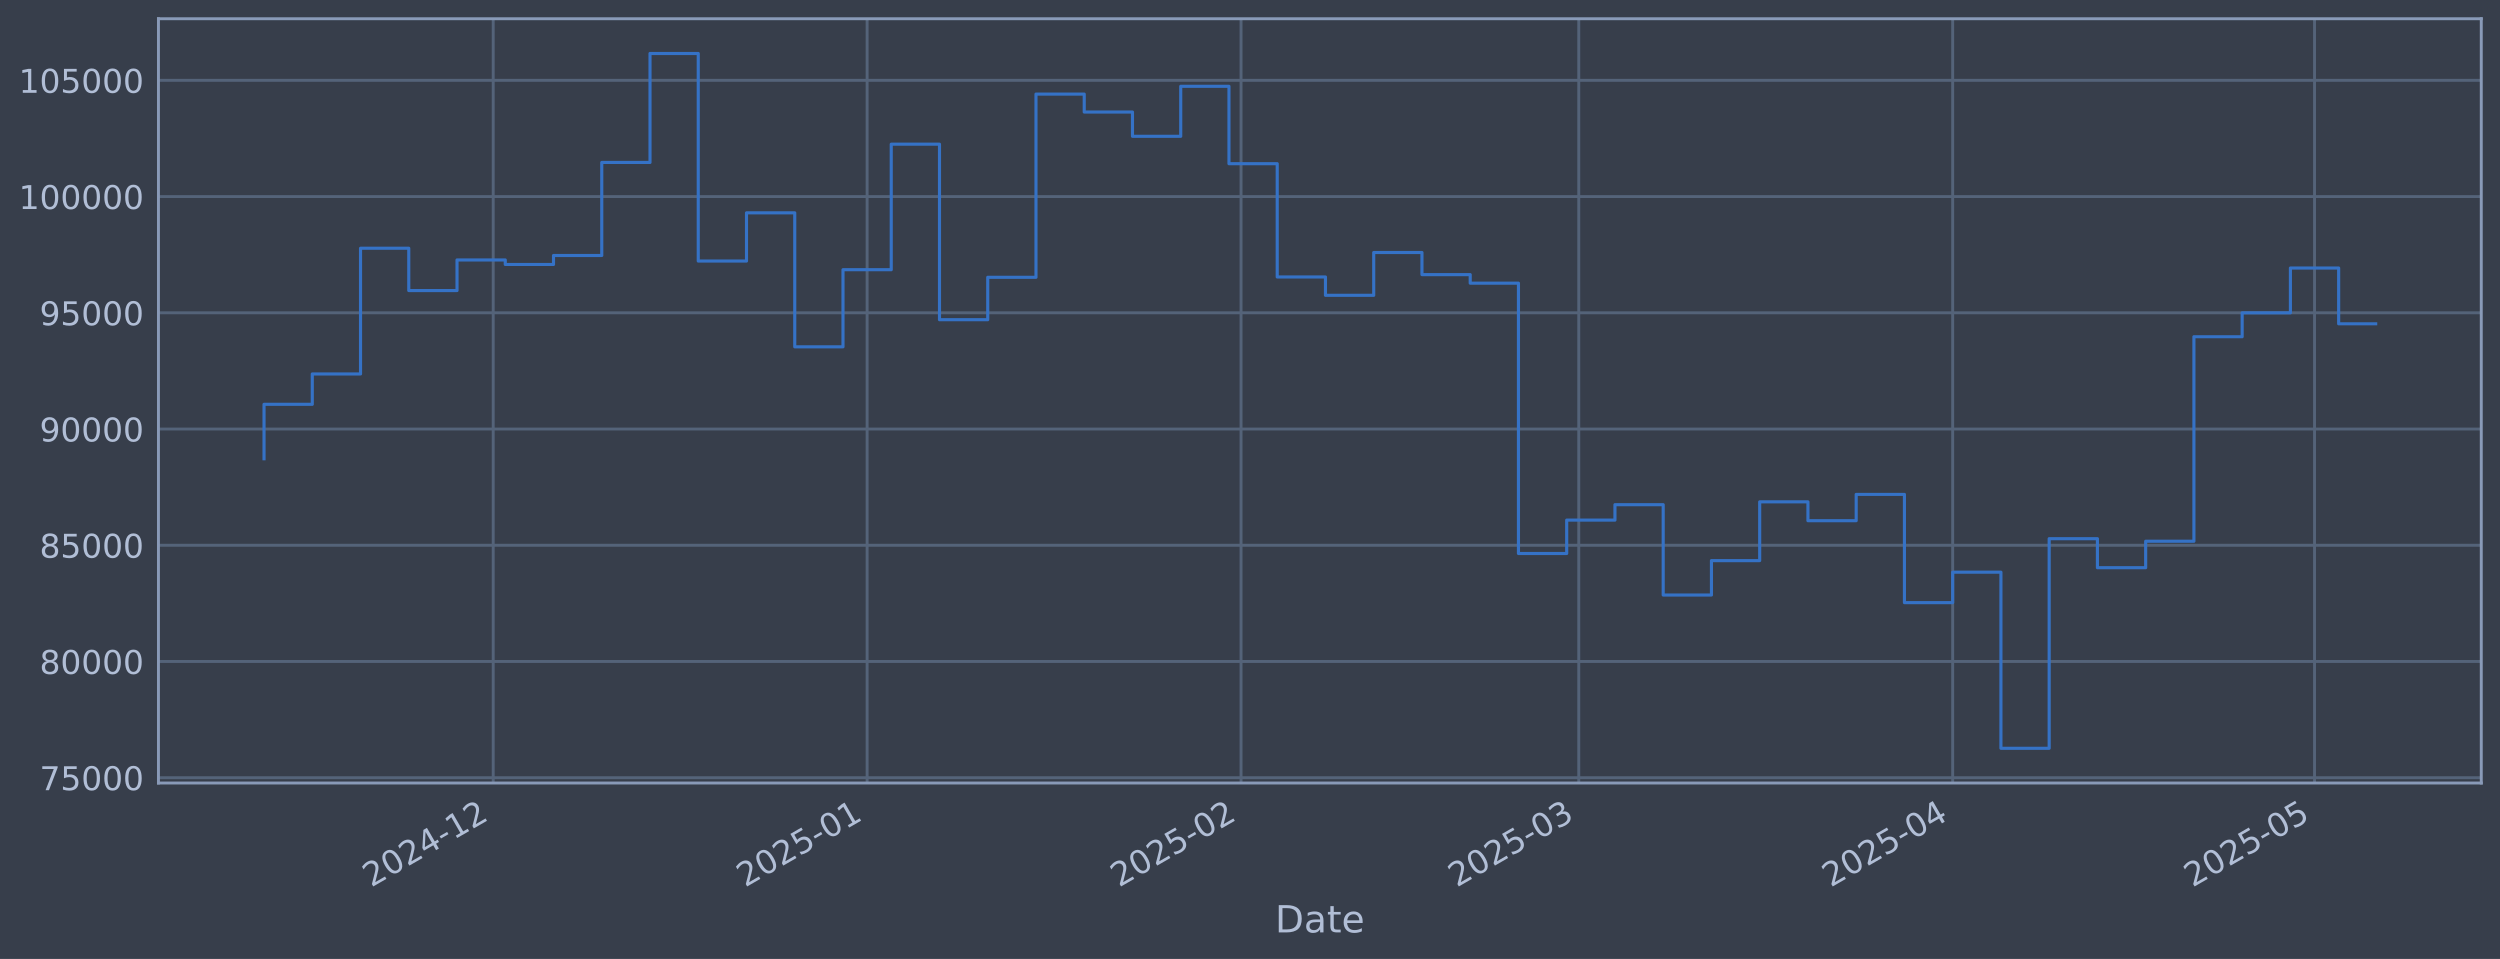
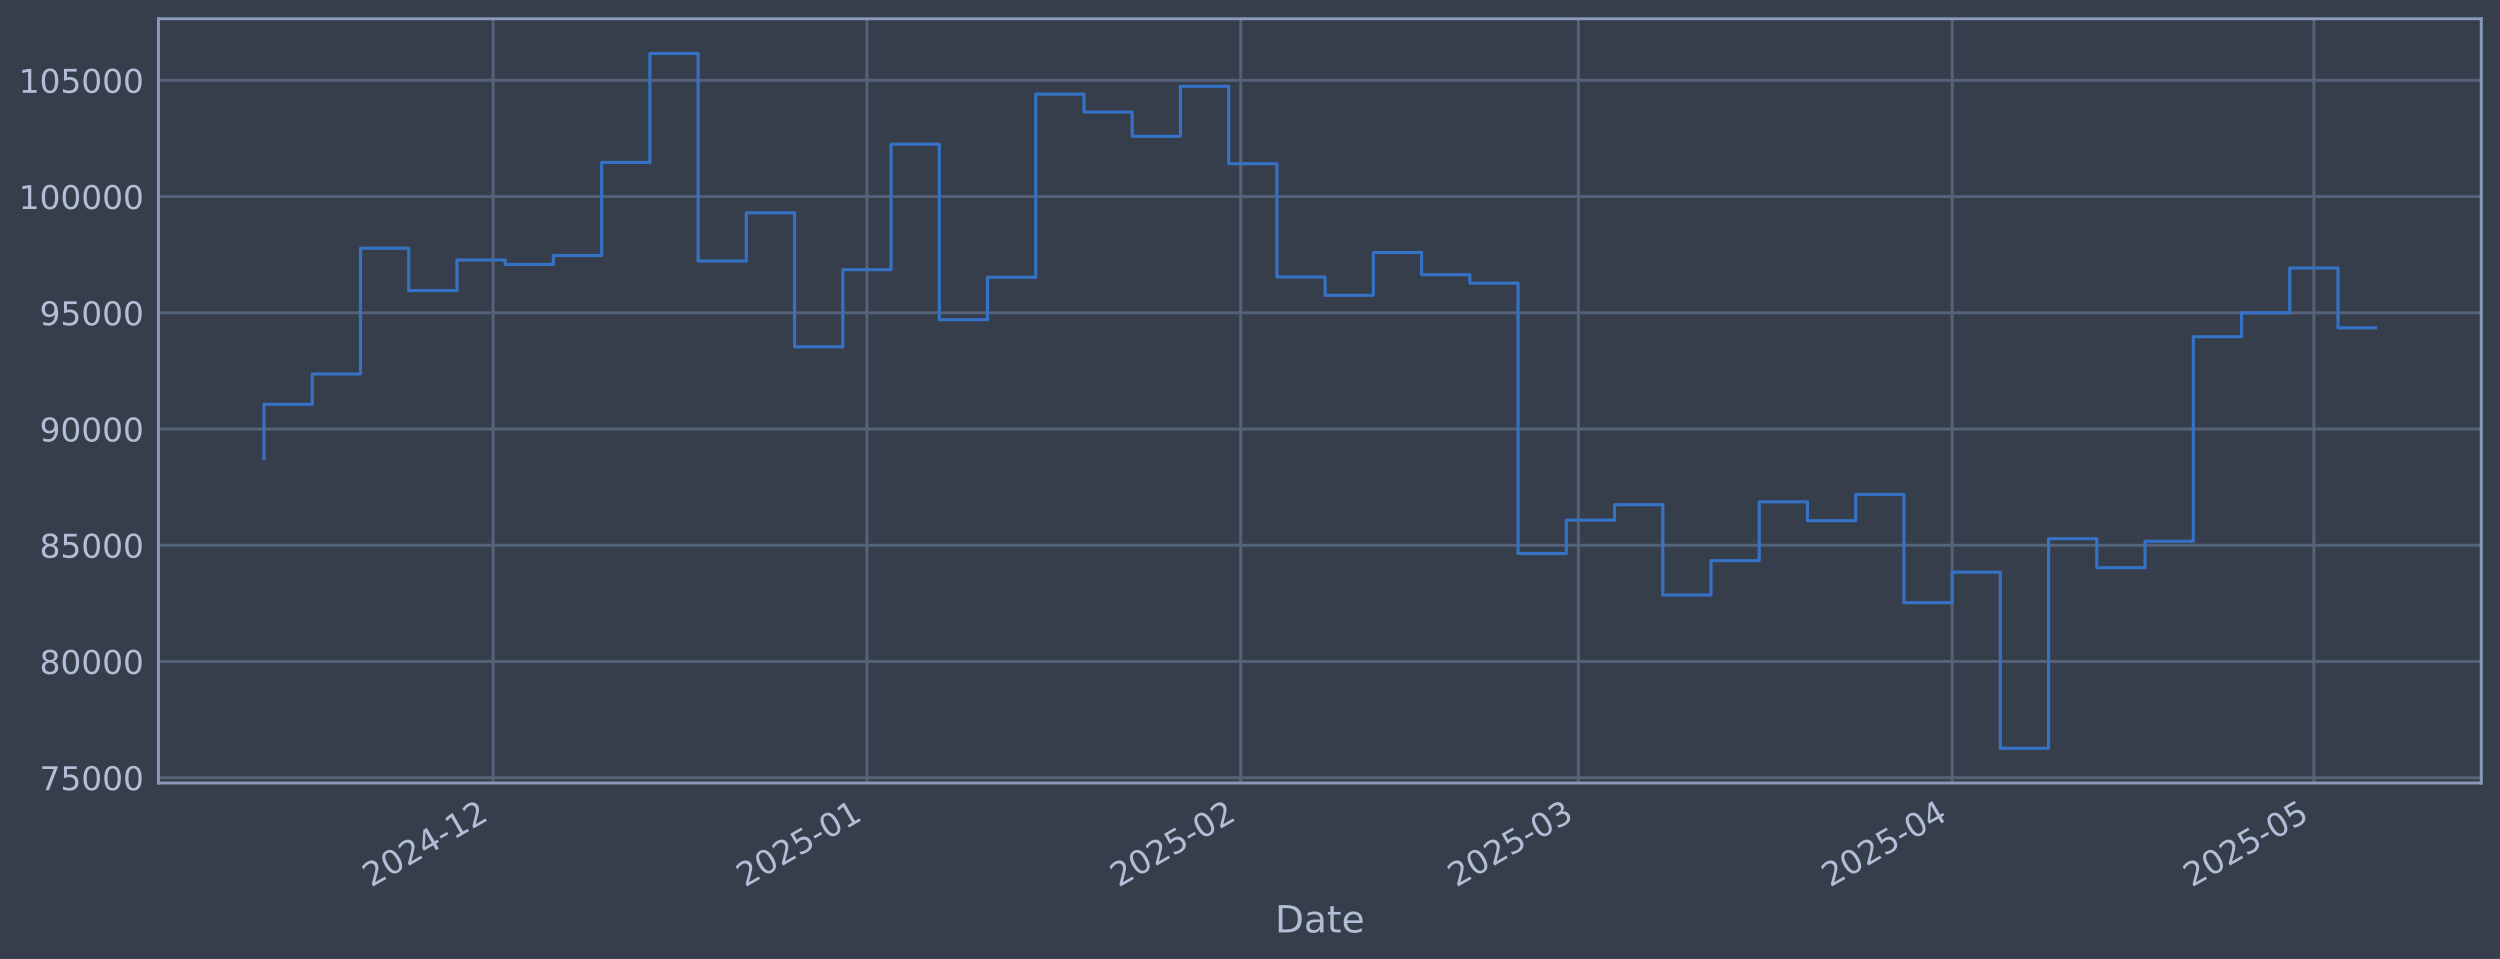
<svg xmlns="http://www.w3.org/2000/svg" xmlns:xlink="http://www.w3.org/1999/xlink" width="960.9pt" height="368.58pt" viewBox="0 0 960.9 368.58" version="1.1">
  <defs>
    <style type="text/css">*{stroke-linejoin: round; stroke-linecap: butt}</style>
  </defs>
  <g id="figure_1">
    <g id="patch_1">
      <path d="M 0 368.58  L 960.9 368.58  L 960.9 0  L 0 0  z " style="fill: #373e4b" />
    </g>
    <g id="axes_1">
      <g id="patch_2">
        <path d="M 60.901 300.96  L 953.701 300.96  L 953.701 7.2  L 60.901 7.2  z " style="fill: #373e4b" />
      </g>
      <g id="matplotlib.axis_1">
        <g id="xtick_1">
          <g id="line2d_1">
-             <path d="M 189.567 300.96  L 189.567 7.2  " clip-path="url(#pf7421054ad)" style="fill: none; stroke: #546379; stroke-width: 1.12; stroke-linecap: square" />
+             <path d="M 189.539 300.96  L 189.539 7.2  " clip-path="url(#p4c55150ae2)" style="fill: none; stroke: #546379; stroke-width: 1.12; stroke-linecap: square" />
          </g>
          <g id="line2d_2" />
          <g id="text_1">
-             <g style="fill: #b1bed6" transform="translate(142.6642 341.1745) rotate(-30) scale(0.126 -0.126)">
+             <g style="fill: #b1bed6" transform="translate(142.6361 341.1745) rotate(-30) scale(0.126 -0.126)">
              <defs>
                <path id="DejaVuSans-32" d="M 1228 531  L 3431 531  L 3431 0  L 469 0  L 469 531  Q 828 903 1448 1529  Q 2069 2156 2228 2338  Q 2531 2678 2651 2914  Q 2772 3150 2772 3378  Q 2772 3750 2511 3984  Q 2250 4219 1831 4219  Q 1534 4219 1204 4116  Q 875 4013 500 3803  L 500 4441  Q 881 4594 1212 4672  Q 1544 4750 1819 4750  Q 2544 4750 2975 4387  Q 3406 4025 3406 3419  Q 3406 3131 3298 2873  Q 3191 2616 2906 2266  Q 2828 2175 2409 1742  Q 1991 1309 1228 531  z " transform="scale(0.015625)" />
                <path id="DejaVuSans-30" d="M 2034 4250  Q 1547 4250 1301 3770  Q 1056 3291 1056 2328  Q 1056 1369 1301 889  Q 1547 409 2034 409  Q 2525 409 2770 889  Q 3016 1369 3016 2328  Q 3016 3291 2770 3770  Q 2525 4250 2034 4250  z M 2034 4750  Q 2819 4750 3233 4129  Q 3647 3509 3647 2328  Q 3647 1150 3233 529  Q 2819 -91 2034 -91  Q 1250 -91 836 529  Q 422 1150 422 2328  Q 422 3509 836 4129  Q 1250 4750 2034 4750  z " transform="scale(0.015625)" />
                <path id="DejaVuSans-34" d="M 2419 4116  L 825 1625  L 2419 1625  L 2419 4116  z M 2253 4666  L 3047 4666  L 3047 1625  L 3713 1625  L 3713 1100  L 3047 1100  L 3047 0  L 2419 0  L 2419 1100  L 313 1100  L 313 1709  L 2253 4666  z " transform="scale(0.015625)" />
                <path id="DejaVuSans-2d" d="M 313 2009  L 1997 2009  L 1997 1497  L 313 1497  L 313 2009  z " transform="scale(0.015625)" />
                <path id="DejaVuSans-31" d="M 794 531  L 1825 531  L 1825 4091  L 703 3866  L 703 4441  L 1819 4666  L 2450 4666  L 2450 531  L 3481 531  L 3481 0  L 794 0  L 794 531  z " transform="scale(0.015625)" />
              </defs>
              <use xlink:href="#DejaVuSans-32" />
              <use xlink:href="#DejaVuSans-30" transform="translate(63.62305 0)" />
              <use xlink:href="#DejaVuSans-32" transform="translate(127.2461 0)" />
              <use xlink:href="#DejaVuSans-34" transform="translate(190.8691 0)" />
              <use xlink:href="#DejaVuSans-2d" transform="translate(254.4922 0)" />
              <use xlink:href="#DejaVuSans-31" transform="translate(290.5762 0)" />
              <use xlink:href="#DejaVuSans-32" transform="translate(354.1992 0)" />
            </g>
          </g>
        </g>
        <g id="xtick_2">
          <g id="line2d_3">
-             <path d="M 333.285 300.96  L 333.285 7.2  " clip-path="url(#pf7421054ad)" style="fill: none; stroke: #546379; stroke-width: 1.12; stroke-linecap: square" />
+             <path d="M 333.211 300.96  L 333.211 7.2  " clip-path="url(#p4c55150ae2)" style="fill: none; stroke: #546379; stroke-width: 1.12; stroke-linecap: square" />
          </g>
          <g id="line2d_4" />
          <g id="text_2">
-             <g style="fill: #b1bed6" transform="translate(286.382 341.1745) rotate(-30) scale(0.126 -0.126)">
+             <g style="fill: #b1bed6" transform="translate(286.3082 341.1745) rotate(-30) scale(0.126 -0.126)">
              <defs>
                <path id="DejaVuSans-35" d="M 691 4666  L 3169 4666  L 3169 4134  L 1269 4134  L 1269 2991  Q 1406 3038 1543 3061  Q 1681 3084 1819 3084  Q 2600 3084 3056 2656  Q 3513 2228 3513 1497  Q 3513 744 3044 326  Q 2575 -91 1722 -91  Q 1428 -91 1123 -41  Q 819 9 494 109  L 494 744  Q 775 591 1075 516  Q 1375 441 1709 441  Q 2250 441 2565 725  Q 2881 1009 2881 1497  Q 2881 1984 2565 2268  Q 2250 2553 1709 2553  Q 1456 2553 1204 2497  Q 953 2441 691 2322  L 691 4666  z " transform="scale(0.015625)" />
              </defs>
              <use xlink:href="#DejaVuSans-32" />
              <use xlink:href="#DejaVuSans-30" transform="translate(63.62305 0)" />
              <use xlink:href="#DejaVuSans-32" transform="translate(127.2461 0)" />
              <use xlink:href="#DejaVuSans-35" transform="translate(190.8691 0)" />
              <use xlink:href="#DejaVuSans-2d" transform="translate(254.4922 0)" />
              <use xlink:href="#DejaVuSans-30" transform="translate(290.5762 0)" />
              <use xlink:href="#DejaVuSans-31" transform="translate(354.1992 0)" />
            </g>
          </g>
        </g>
        <g id="xtick_3">
          <g id="line2d_5">
-             <path d="M 477.003 300.96  L 477.003 7.2  " clip-path="url(#pf7421054ad)" style="fill: none; stroke: #546379; stroke-width: 1.12; stroke-linecap: square" />
+             <path d="M 476.884 300.96  L 476.884 7.2  " clip-path="url(#p4c55150ae2)" style="fill: none; stroke: #546379; stroke-width: 1.12; stroke-linecap: square" />
          </g>
          <g id="line2d_6" />
          <g id="text_3">
-             <g style="fill: #b1bed6" transform="translate(430.0999 341.1745) rotate(-30) scale(0.126 -0.126)">
+             <g style="fill: #b1bed6" transform="translate(429.9803 341.1745) rotate(-30) scale(0.126 -0.126)">
              <use xlink:href="#DejaVuSans-32" />
              <use xlink:href="#DejaVuSans-30" transform="translate(63.62305 0)" />
              <use xlink:href="#DejaVuSans-32" transform="translate(127.2461 0)" />
              <use xlink:href="#DejaVuSans-35" transform="translate(190.8691 0)" />
              <use xlink:href="#DejaVuSans-2d" transform="translate(254.4922 0)" />
              <use xlink:href="#DejaVuSans-30" transform="translate(290.5762 0)" />
              <use xlink:href="#DejaVuSans-32" transform="translate(354.1992 0)" />
            </g>
          </g>
        </g>
        <g id="xtick_4">
          <g id="line2d_7">
-             <path d="M 606.813 300.96  L 606.813 7.2  " clip-path="url(#pf7421054ad)" style="fill: none; stroke: #546379; stroke-width: 1.12; stroke-linecap: square" />
+             <path d="M 606.652 300.96  L 606.652 7.2  " clip-path="url(#p4c55150ae2)" style="fill: none; stroke: #546379; stroke-width: 1.12; stroke-linecap: square" />
          </g>
          <g id="line2d_8" />
          <g id="text_4">
-             <g style="fill: #b1bed6" transform="translate(559.9095 341.1745) rotate(-30) scale(0.126 -0.126)">
+             <g style="fill: #b1bed6" transform="translate(559.7486 341.1745) rotate(-30) scale(0.126 -0.126)">
              <defs>
                <path id="DejaVuSans-33" d="M 2597 2516  Q 3050 2419 3304 2112  Q 3559 1806 3559 1356  Q 3559 666 3084 287  Q 2609 -91 1734 -91  Q 1441 -91 1130 -33  Q 819 25 488 141  L 488 750  Q 750 597 1062 519  Q 1375 441 1716 441  Q 2309 441 2620 675  Q 2931 909 2931 1356  Q 2931 1769 2642 2001  Q 2353 2234 1838 2234  L 1294 2234  L 1294 2753  L 1863 2753  Q 2328 2753 2575 2939  Q 2822 3125 2822 3475  Q 2822 3834 2567 4026  Q 2313 4219 1838 4219  Q 1578 4219 1281 4162  Q 984 4106 628 3988  L 628 4550  Q 988 4650 1302 4700  Q 1616 4750 1894 4750  Q 2613 4750 3031 4423  Q 3450 4097 3450 3541  Q 3450 3153 3228 2886  Q 3006 2619 2597 2516  z " transform="scale(0.015625)" />
              </defs>
              <use xlink:href="#DejaVuSans-32" />
              <use xlink:href="#DejaVuSans-30" transform="translate(63.62305 0)" />
              <use xlink:href="#DejaVuSans-32" transform="translate(127.2461 0)" />
              <use xlink:href="#DejaVuSans-35" transform="translate(190.8691 0)" />
              <use xlink:href="#DejaVuSans-2d" transform="translate(254.4922 0)" />
              <use xlink:href="#DejaVuSans-30" transform="translate(290.5762 0)" />
              <use xlink:href="#DejaVuSans-33" transform="translate(354.1992 0)" />
            </g>
          </g>
        </g>
        <g id="xtick_5">
          <g id="line2d_9">
-             <path d="M 750.531 300.96  L 750.531 7.2  " clip-path="url(#pf7421054ad)" style="fill: none; stroke: #546379; stroke-width: 1.12; stroke-linecap: square" />
+             <path d="M 750.324 300.96  L 750.324 7.2  " clip-path="url(#p4c55150ae2)" style="fill: none; stroke: #546379; stroke-width: 1.12; stroke-linecap: square" />
          </g>
          <g id="line2d_10" />
          <g id="text_5">
-             <g style="fill: #b1bed6" transform="translate(703.6274 341.1745) rotate(-30) scale(0.126 -0.126)">
+             <g style="fill: #b1bed6" transform="translate(703.4207 341.1745) rotate(-30) scale(0.126 -0.126)">
              <use xlink:href="#DejaVuSans-32" />
              <use xlink:href="#DejaVuSans-30" transform="translate(63.62305 0)" />
              <use xlink:href="#DejaVuSans-32" transform="translate(127.2461 0)" />
              <use xlink:href="#DejaVuSans-35" transform="translate(190.8691 0)" />
              <use xlink:href="#DejaVuSans-2d" transform="translate(254.4922 0)" />
              <use xlink:href="#DejaVuSans-30" transform="translate(290.5762 0)" />
              <use xlink:href="#DejaVuSans-34" transform="translate(354.1992 0)" />
            </g>
          </g>
        </g>
        <g id="xtick_6">
          <g id="line2d_11">
-             <path d="M 889.612 300.96  L 889.612 7.2  " clip-path="url(#pf7421054ad)" style="fill: none; stroke: #546379; stroke-width: 1.12; stroke-linecap: square" />
+             <path d="M 889.361 300.96  L 889.361 7.2  " clip-path="url(#p4c55150ae2)" style="fill: none; stroke: #546379; stroke-width: 1.12; stroke-linecap: square" />
          </g>
          <g id="line2d_12" />
          <g id="text_6">
-             <g style="fill: #b1bed6" transform="translate(842.7092 341.1745) rotate(-30) scale(0.126 -0.126)">
+             <g style="fill: #b1bed6" transform="translate(842.4581 341.1745) rotate(-30) scale(0.126 -0.126)">
              <use xlink:href="#DejaVuSans-32" />
              <use xlink:href="#DejaVuSans-30" transform="translate(63.62305 0)" />
              <use xlink:href="#DejaVuSans-32" transform="translate(127.2461 0)" />
              <use xlink:href="#DejaVuSans-35" transform="translate(190.8691 0)" />
              <use xlink:href="#DejaVuSans-2d" transform="translate(254.4922 0)" />
              <use xlink:href="#DejaVuSans-30" transform="translate(290.5762 0)" />
              <use xlink:href="#DejaVuSans-35" transform="translate(354.1992 0)" />
            </g>
          </g>
        </g>
        <g id="text_7">
          <g style="fill: #b1bed6" transform="translate(490.0914 358.3856) scale(0.144 -0.144)">
            <defs>
              <path id="DejaVuSans-44" d="M 1259 4147  L 1259 519  L 2022 519  Q 2988 519 3436 956  Q 3884 1394 3884 2338  Q 3884 3275 3436 3711  Q 2988 4147 2022 4147  L 1259 4147  z M 628 4666  L 1925 4666  Q 3281 4666 3915 4102  Q 4550 3538 4550 2338  Q 4550 1131 3912 565  Q 3275 0 1925 0  L 628 0  L 628 4666  z " transform="scale(0.015625)" />
              <path id="DejaVuSans-61" d="M 2194 1759  Q 1497 1759 1228 1600  Q 959 1441 959 1056  Q 959 750 1161 570  Q 1363 391 1709 391  Q 2188 391 2477 730  Q 2766 1069 2766 1631  L 2766 1759  L 2194 1759  z M 3341 1997  L 3341 0  L 2766 0  L 2766 531  Q 2569 213 2275 61  Q 1981 -91 1556 -91  Q 1019 -91 701 211  Q 384 513 384 1019  Q 384 1609 779 1909  Q 1175 2209 1959 2209  L 2766 2209  L 2766 2266  Q 2766 2663 2505 2880  Q 2244 3097 1772 3097  Q 1472 3097 1187 3025  Q 903 2953 641 2809  L 641 3341  Q 956 3463 1253 3523  Q 1550 3584 1831 3584  Q 2591 3584 2966 3190  Q 3341 2797 3341 1997  z " transform="scale(0.015625)" />
              <path id="DejaVuSans-74" d="M 1172 4494  L 1172 3500  L 2356 3500  L 2356 3053  L 1172 3053  L 1172 1153  Q 1172 725 1289 603  Q 1406 481 1766 481  L 2356 481  L 2356 0  L 1766 0  Q 1100 0 847 248  Q 594 497 594 1153  L 594 3053  L 172 3053  L 172 3500  L 594 3500  L 594 4494  L 1172 4494  z " transform="scale(0.015625)" />
              <path id="DejaVuSans-65" d="M 3597 1894  L 3597 1613  L 953 1613  Q 991 1019 1311 708  Q 1631 397 2203 397  Q 2534 397 2845 478  Q 3156 559 3463 722  L 3463 178  Q 3153 47 2828 -22  Q 2503 -91 2169 -91  Q 1331 -91 842 396  Q 353 884 353 1716  Q 353 2575 817 3079  Q 1281 3584 2069 3584  Q 2775 3584 3186 3129  Q 3597 2675 3597 1894  z M 3022 2063  Q 3016 2534 2758 2815  Q 2500 3097 2075 3097  Q 1594 3097 1305 2825  Q 1016 2553 972 2059  L 3022 2063  z " transform="scale(0.015625)" />
            </defs>
            <use xlink:href="#DejaVuSans-44" />
            <use xlink:href="#DejaVuSans-61" transform="translate(77.00195 0)" />
            <use xlink:href="#DejaVuSans-74" transform="translate(138.2812 0)" />
            <use xlink:href="#DejaVuSans-65" transform="translate(177.4902 0)" />
          </g>
        </g>
      </g>
      <g id="matplotlib.axis_2">
        <g id="ytick_1">
          <g id="line2d_13">
-             <path d="M 60.901 298.924  L 953.701 298.924  " clip-path="url(#pf7421054ad)" style="fill: none; stroke: #546379; stroke-width: 1.12; stroke-linecap: square" />
+             <path d="M 60.901 298.924  L 953.701 298.924  " clip-path="url(#p4c55150ae2)" style="fill: none; stroke: #546379; stroke-width: 1.12; stroke-linecap: square" />
          </g>
          <g id="line2d_14" />
          <g id="text_8">
            <g style="fill: #b1bed6" transform="translate(15.21675 303.7108) scale(0.126 -0.126)">
              <defs>
                <path id="DejaVuSans-37" d="M 525 4666  L 3525 4666  L 3525 4397  L 1831 0  L 1172 0  L 2766 4134  L 525 4134  L 525 4666  z " transform="scale(0.015625)" />
              </defs>
              <use xlink:href="#DejaVuSans-37" />
              <use xlink:href="#DejaVuSans-35" transform="translate(63.62305 0)" />
              <use xlink:href="#DejaVuSans-30" transform="translate(127.2461 0)" />
              <use xlink:href="#DejaVuSans-30" transform="translate(190.8691 0)" />
              <use xlink:href="#DejaVuSans-30" transform="translate(254.4922 0)" />
            </g>
          </g>
        </g>
        <g id="ytick_2">
          <g id="line2d_15">
-             <path d="M 60.901 254.25  L 953.701 254.25  " clip-path="url(#pf7421054ad)" style="fill: none; stroke: #546379; stroke-width: 1.12; stroke-linecap: square" />
+             <path d="M 60.901 254.25  L 953.701 254.25  " clip-path="url(#p4c55150ae2)" style="fill: none; stroke: #546379; stroke-width: 1.12; stroke-linecap: square" />
          </g>
          <g id="line2d_16" />
          <g id="text_9">
            <g style="fill: #b1bed6" transform="translate(15.21675 259.037) scale(0.126 -0.126)">
              <defs>
                <path id="DejaVuSans-38" d="M 2034 2216  Q 1584 2216 1326 1975  Q 1069 1734 1069 1313  Q 1069 891 1326 650  Q 1584 409 2034 409  Q 2484 409 2743 651  Q 3003 894 3003 1313  Q 3003 1734 2745 1975  Q 2488 2216 2034 2216  z M 1403 2484  Q 997 2584 770 2862  Q 544 3141 544 3541  Q 544 4100 942 4425  Q 1341 4750 2034 4750  Q 2731 4750 3128 4425  Q 3525 4100 3525 3541  Q 3525 3141 3298 2862  Q 3072 2584 2669 2484  Q 3125 2378 3379 2068  Q 3634 1759 3634 1313  Q 3634 634 3220 271  Q 2806 -91 2034 -91  Q 1263 -91 848 271  Q 434 634 434 1313  Q 434 1759 690 2068  Q 947 2378 1403 2484  z M 1172 3481  Q 1172 3119 1398 2916  Q 1625 2713 2034 2713  Q 2441 2713 2670 2916  Q 2900 3119 2900 3481  Q 2900 3844 2670 4047  Q 2441 4250 2034 4250  Q 1625 4250 1398 4047  Q 1172 3844 1172 3481  z " transform="scale(0.015625)" />
              </defs>
              <use xlink:href="#DejaVuSans-38" />
              <use xlink:href="#DejaVuSans-30" transform="translate(63.62305 0)" />
              <use xlink:href="#DejaVuSans-30" transform="translate(127.2461 0)" />
              <use xlink:href="#DejaVuSans-30" transform="translate(190.8691 0)" />
              <use xlink:href="#DejaVuSans-30" transform="translate(254.4922 0)" />
            </g>
          </g>
        </g>
        <g id="ytick_3">
          <g id="line2d_17">
-             <path d="M 60.901 209.576  L 953.701 209.576  " clip-path="url(#pf7421054ad)" style="fill: none; stroke: #546379; stroke-width: 1.12; stroke-linecap: square" />
+             <path d="M 60.901 209.576  L 953.701 209.576  " clip-path="url(#p4c55150ae2)" style="fill: none; stroke: #546379; stroke-width: 1.12; stroke-linecap: square" />
          </g>
          <g id="line2d_18" />
          <g id="text_10">
            <g style="fill: #b1bed6" transform="translate(15.21675 214.3633) scale(0.126 -0.126)">
              <use xlink:href="#DejaVuSans-38" />
              <use xlink:href="#DejaVuSans-35" transform="translate(63.62305 0)" />
              <use xlink:href="#DejaVuSans-30" transform="translate(127.2461 0)" />
              <use xlink:href="#DejaVuSans-30" transform="translate(190.8691 0)" />
              <use xlink:href="#DejaVuSans-30" transform="translate(254.4922 0)" />
            </g>
          </g>
        </g>
        <g id="ytick_4">
          <g id="line2d_19">
-             <path d="M 60.901 164.903  L 953.701 164.903  " clip-path="url(#pf7421054ad)" style="fill: none; stroke: #546379; stroke-width: 1.12; stroke-linecap: square" />
+             <path d="M 60.901 164.903  L 953.701 164.903  " clip-path="url(#p4c55150ae2)" style="fill: none; stroke: #546379; stroke-width: 1.12; stroke-linecap: square" />
          </g>
          <g id="line2d_20" />
          <g id="text_11">
            <g style="fill: #b1bed6" transform="translate(15.21675 169.6896) scale(0.126 -0.126)">
              <defs>
                <path id="DejaVuSans-39" d="M 703 97  L 703 672  Q 941 559 1184 500  Q 1428 441 1663 441  Q 2288 441 2617 861  Q 2947 1281 2994 2138  Q 2813 1869 2534 1725  Q 2256 1581 1919 1581  Q 1219 1581 811 2004  Q 403 2428 403 3163  Q 403 3881 828 4315  Q 1253 4750 1959 4750  Q 2769 4750 3195 4129  Q 3622 3509 3622 2328  Q 3622 1225 3098 567  Q 2575 -91 1691 -91  Q 1453 -91 1209 -44  Q 966 3 703 97  z M 1959 2075  Q 2384 2075 2632 2365  Q 2881 2656 2881 3163  Q 2881 3666 2632 3958  Q 2384 4250 1959 4250  Q 1534 4250 1286 3958  Q 1038 3666 1038 3163  Q 1038 2656 1286 2365  Q 1534 2075 1959 2075  z " transform="scale(0.015625)" />
              </defs>
              <use xlink:href="#DejaVuSans-39" />
              <use xlink:href="#DejaVuSans-30" transform="translate(63.62305 0)" />
              <use xlink:href="#DejaVuSans-30" transform="translate(127.2461 0)" />
              <use xlink:href="#DejaVuSans-30" transform="translate(190.8691 0)" />
              <use xlink:href="#DejaVuSans-30" transform="translate(254.4922 0)" />
            </g>
          </g>
        </g>
        <g id="ytick_5">
          <g id="line2d_21">
-             <path d="M 60.901 120.229  L 953.701 120.229  " clip-path="url(#pf7421054ad)" style="fill: none; stroke: #546379; stroke-width: 1.12; stroke-linecap: square" />
+             <path d="M 60.901 120.229  L 953.701 120.229  " clip-path="url(#p4c55150ae2)" style="fill: none; stroke: #546379; stroke-width: 1.12; stroke-linecap: square" />
          </g>
          <g id="line2d_22" />
          <g id="text_12">
            <g style="fill: #b1bed6" transform="translate(15.21675 125.0159) scale(0.126 -0.126)">
              <use xlink:href="#DejaVuSans-39" />
              <use xlink:href="#DejaVuSans-35" transform="translate(63.62305 0)" />
              <use xlink:href="#DejaVuSans-30" transform="translate(127.2461 0)" />
              <use xlink:href="#DejaVuSans-30" transform="translate(190.8691 0)" />
              <use xlink:href="#DejaVuSans-30" transform="translate(254.4922 0)" />
            </g>
          </g>
        </g>
        <g id="ytick_6">
          <g id="line2d_23">
-             <path d="M 60.901 75.555  L 953.701 75.555  " clip-path="url(#pf7421054ad)" style="fill: none; stroke: #546379; stroke-width: 1.12; stroke-linecap: square" />
+             <path d="M 60.901 75.555  L 953.701 75.555  " clip-path="url(#p4c55150ae2)" style="fill: none; stroke: #546379; stroke-width: 1.12; stroke-linecap: square" />
          </g>
          <g id="line2d_24" />
          <g id="text_13">
            <g style="fill: #b1bed6" transform="translate(7.2 80.34213) scale(0.126 -0.126)">
              <use xlink:href="#DejaVuSans-31" />
              <use xlink:href="#DejaVuSans-30" transform="translate(63.62305 0)" />
              <use xlink:href="#DejaVuSans-30" transform="translate(127.2461 0)" />
              <use xlink:href="#DejaVuSans-30" transform="translate(190.8691 0)" />
              <use xlink:href="#DejaVuSans-30" transform="translate(254.4922 0)" />
              <use xlink:href="#DejaVuSans-30" transform="translate(318.1152 0)" />
            </g>
          </g>
        </g>
        <g id="ytick_7">
          <g id="line2d_25">
-             <path d="M 60.901 30.881  L 953.701 30.881  " clip-path="url(#pf7421054ad)" style="fill: none; stroke: #546379; stroke-width: 1.12; stroke-linecap: square" />
+             <path d="M 60.901 30.881  L 953.701 30.881  " clip-path="url(#p4c55150ae2)" style="fill: none; stroke: #546379; stroke-width: 1.12; stroke-linecap: square" />
          </g>
          <g id="line2d_26" />
          <g id="text_14">
            <g style="fill: #b1bed6" transform="translate(7.2 35.6684) scale(0.126 -0.126)">
              <use xlink:href="#DejaVuSans-31" />
              <use xlink:href="#DejaVuSans-30" transform="translate(63.62305 0)" />
              <use xlink:href="#DejaVuSans-35" transform="translate(127.2461 0)" />
              <use xlink:href="#DejaVuSans-30" transform="translate(190.8691 0)" />
              <use xlink:href="#DejaVuSans-30" transform="translate(254.4922 0)" />
              <use xlink:href="#DejaVuSans-30" transform="translate(318.1152 0)" />
            </g>
          </g>
        </g>
      </g>
      <g id="line2d_27">
-         <path d="M 101.482 176.341  L 101.482 155.403  L 120.027 155.403  L 120.027 143.732  L 138.571 143.732  L 138.571 95.418  L 157.115 95.418  L 157.115 111.678  L 175.659 111.678  L 175.659 99.915  L 194.204 99.915  L 194.204 101.649  L 212.748 101.649  L 212.748 98.2  L 231.292 98.2  L 231.292 62.443  L 249.836 62.443  L 249.836 20.553  L 268.38 20.553  L 268.38 100.335  L 286.925 100.335  L 286.925 81.808  L 305.469 81.808  L 305.469 133.306  L 324.013 133.306  L 324.013 103.667  L 342.557 103.667  L 342.557 55.422  L 361.102 55.422  L 361.102 122.885  L 379.646 122.885  L 379.646 106.584  L 398.19 106.584  L 398.19 36.163  L 416.734 36.163  L 416.734 43.059  L 435.279 43.059  L 435.279 52.391  L 453.823 52.391  L 453.823 33.169  L 472.367 33.169  L 472.367 62.915  L 490.911 62.915  L 490.911 106.463  L 509.456 106.463  L 509.456 113.51  L 528 113.51  L 528 97.056  L 546.544 97.056  L 546.544 105.551  L 565.088 105.551  L 565.088 108.839  L 583.633 108.839  L 583.633 212.74  L 602.177 212.74  L 602.177 199.911  L 620.721 199.911  L 620.721 193.981  L 639.265 193.981  L 639.265 228.703  L 657.809 228.703  L 657.809 215.477  L 676.354 215.477  L 676.354 192.89  L 694.898 192.89  L 694.898 200.132  L 713.442 200.132  L 713.442 190.029  L 731.986 190.029  L 731.986 231.635  L 750.531 231.635  L 750.531 219.923  L 769.075 219.923  L 769.075 287.607  L 787.619 287.607  L 787.619 207.045  L 806.163 207.045  L 806.163 218.211  L 824.708 218.211  L 824.708 208.034  L 843.252 208.034  L 843.252 129.425  L 861.796 129.425  L 861.796 120.245  L 880.34 120.245  L 880.34 103.011  L 898.885 103.011  L 898.885 124.456  L 913.119 124.456  " clip-path="url(#pf7421054ad)" style="fill: none; stroke: #3572c6; stroke-width: 1.2; stroke-linecap: square" />
+         <path d="M 101.482 176.341  L 101.482 155.403  L 120.021 155.403  L 120.021 143.732  L 138.559 143.732  L 138.559 95.418  L 157.097 95.418  L 157.097 111.678  L 175.636 111.678  L 175.636 99.915  L 194.174 99.915  L 194.174 101.649  L 212.712 101.649  L 212.712 98.2  L 231.251 98.2  L 231.251 62.443  L 249.789 62.443  L 249.789 20.553  L 268.327 20.553  L 268.327 100.335  L 286.866 100.335  L 286.866 81.808  L 305.404 81.808  L 305.404 133.306  L 323.942 133.306  L 323.942 103.667  L 342.481 103.667  L 342.481 55.422  L 361.019 55.422  L 361.019 122.885  L 379.557 122.885  L 379.557 106.584  L 398.096 106.584  L 398.096 36.163  L 416.634 36.163  L 416.634 43.059  L 435.172 43.059  L 435.172 52.391  L 453.711 52.391  L 453.711 33.169  L 472.249 33.169  L 472.249 62.915  L 490.787 62.915  L 490.787 106.463  L 509.326 106.463  L 509.326 113.51  L 527.864 113.51  L 527.864 97.056  L 546.402 97.056  L 546.402 105.551  L 564.941 105.551  L 564.941 108.839  L 583.479 108.839  L 583.479 212.74  L 602.017 212.74  L 602.017 199.911  L 620.556 199.911  L 620.556 193.981  L 639.094 193.981  L 639.094 228.703  L 657.632 228.703  L 657.632 215.477  L 676.171 215.477  L 676.171 192.89  L 694.709 192.89  L 694.709 200.132  L 713.247 200.132  L 713.247 190.029  L 731.786 190.029  L 731.786 231.635  L 750.324 231.635  L 750.324 219.923  L 768.862 219.923  L 768.862 287.607  L 787.401 287.607  L 787.401 207.045  L 805.939 207.045  L 805.939 218.211  L 824.477 218.211  L 824.477 208.034  L 843.016 208.034  L 843.016 129.425  L 861.554 129.425  L 861.554 120.245  L 880.092 120.245  L 880.092 103.011  L 898.631 103.011  L 898.631 126.016  L 913.119 126.016  " clip-path="url(#p4c55150ae2)" style="fill: none; stroke: #3572c6; stroke-width: 1.2; stroke-linecap: square" />
      </g>
      <g id="patch_3">
        <path d="M 60.901 300.96  L 60.901 7.2  " style="fill: none; stroke: #899ab8; stroke-width: 1.12; stroke-linejoin: miter; stroke-linecap: square" />
      </g>
      <g id="patch_4">
        <path d="M 953.701 300.96  L 953.701 7.2  " style="fill: none; stroke: #899ab8; stroke-width: 1.12; stroke-linejoin: miter; stroke-linecap: square" />
      </g>
      <g id="patch_5">
        <path d="M 60.901 300.96  L 953.701 300.96  " style="fill: none; stroke: #899ab8; stroke-width: 1.12; stroke-linejoin: miter; stroke-linecap: square" />
      </g>
      <g id="patch_6">
        <path d="M 60.901 7.2  L 953.701 7.2  " style="fill: none; stroke: #899ab8; stroke-width: 1.12; stroke-linejoin: miter; stroke-linecap: square" />
      </g>
    </g>
  </g>
  <defs>
-     <clipPath id="pf7421054ad">
+     <clipPath id="p4c55150ae2">
      <rect x="60.901" y="7.2" width="892.8" height="293.76" />
    </clipPath>
  </defs>
</svg>
